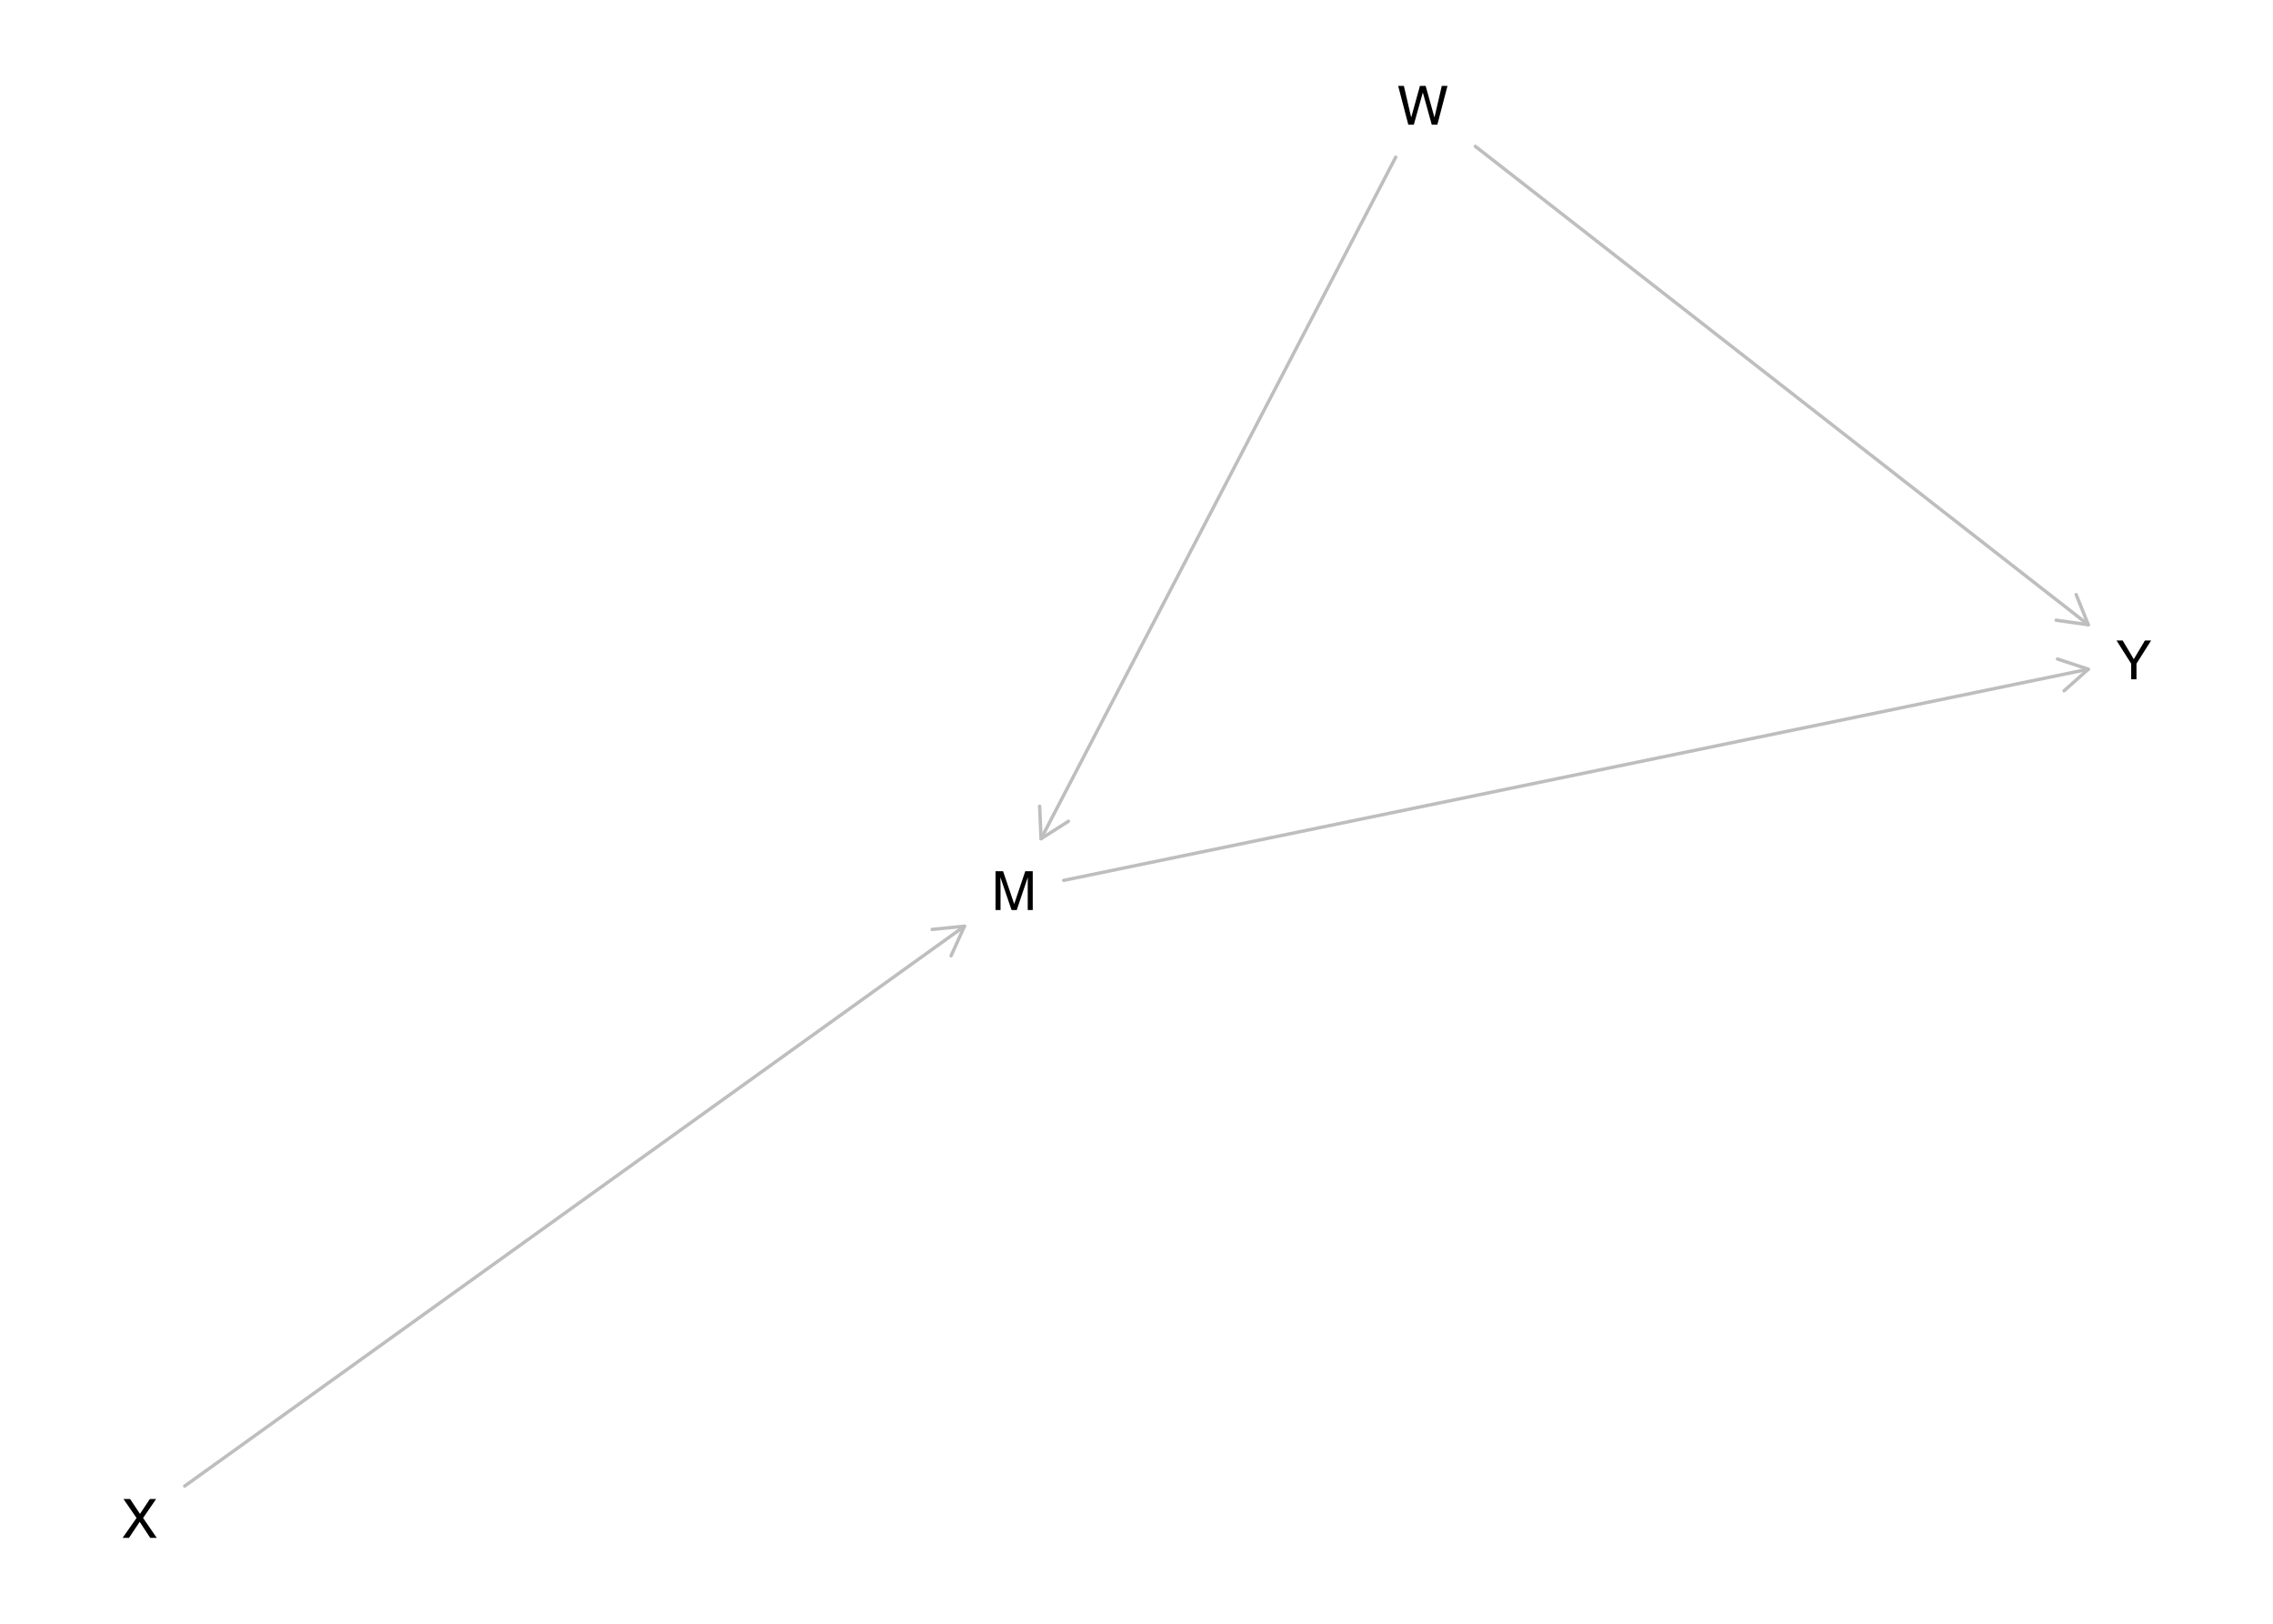
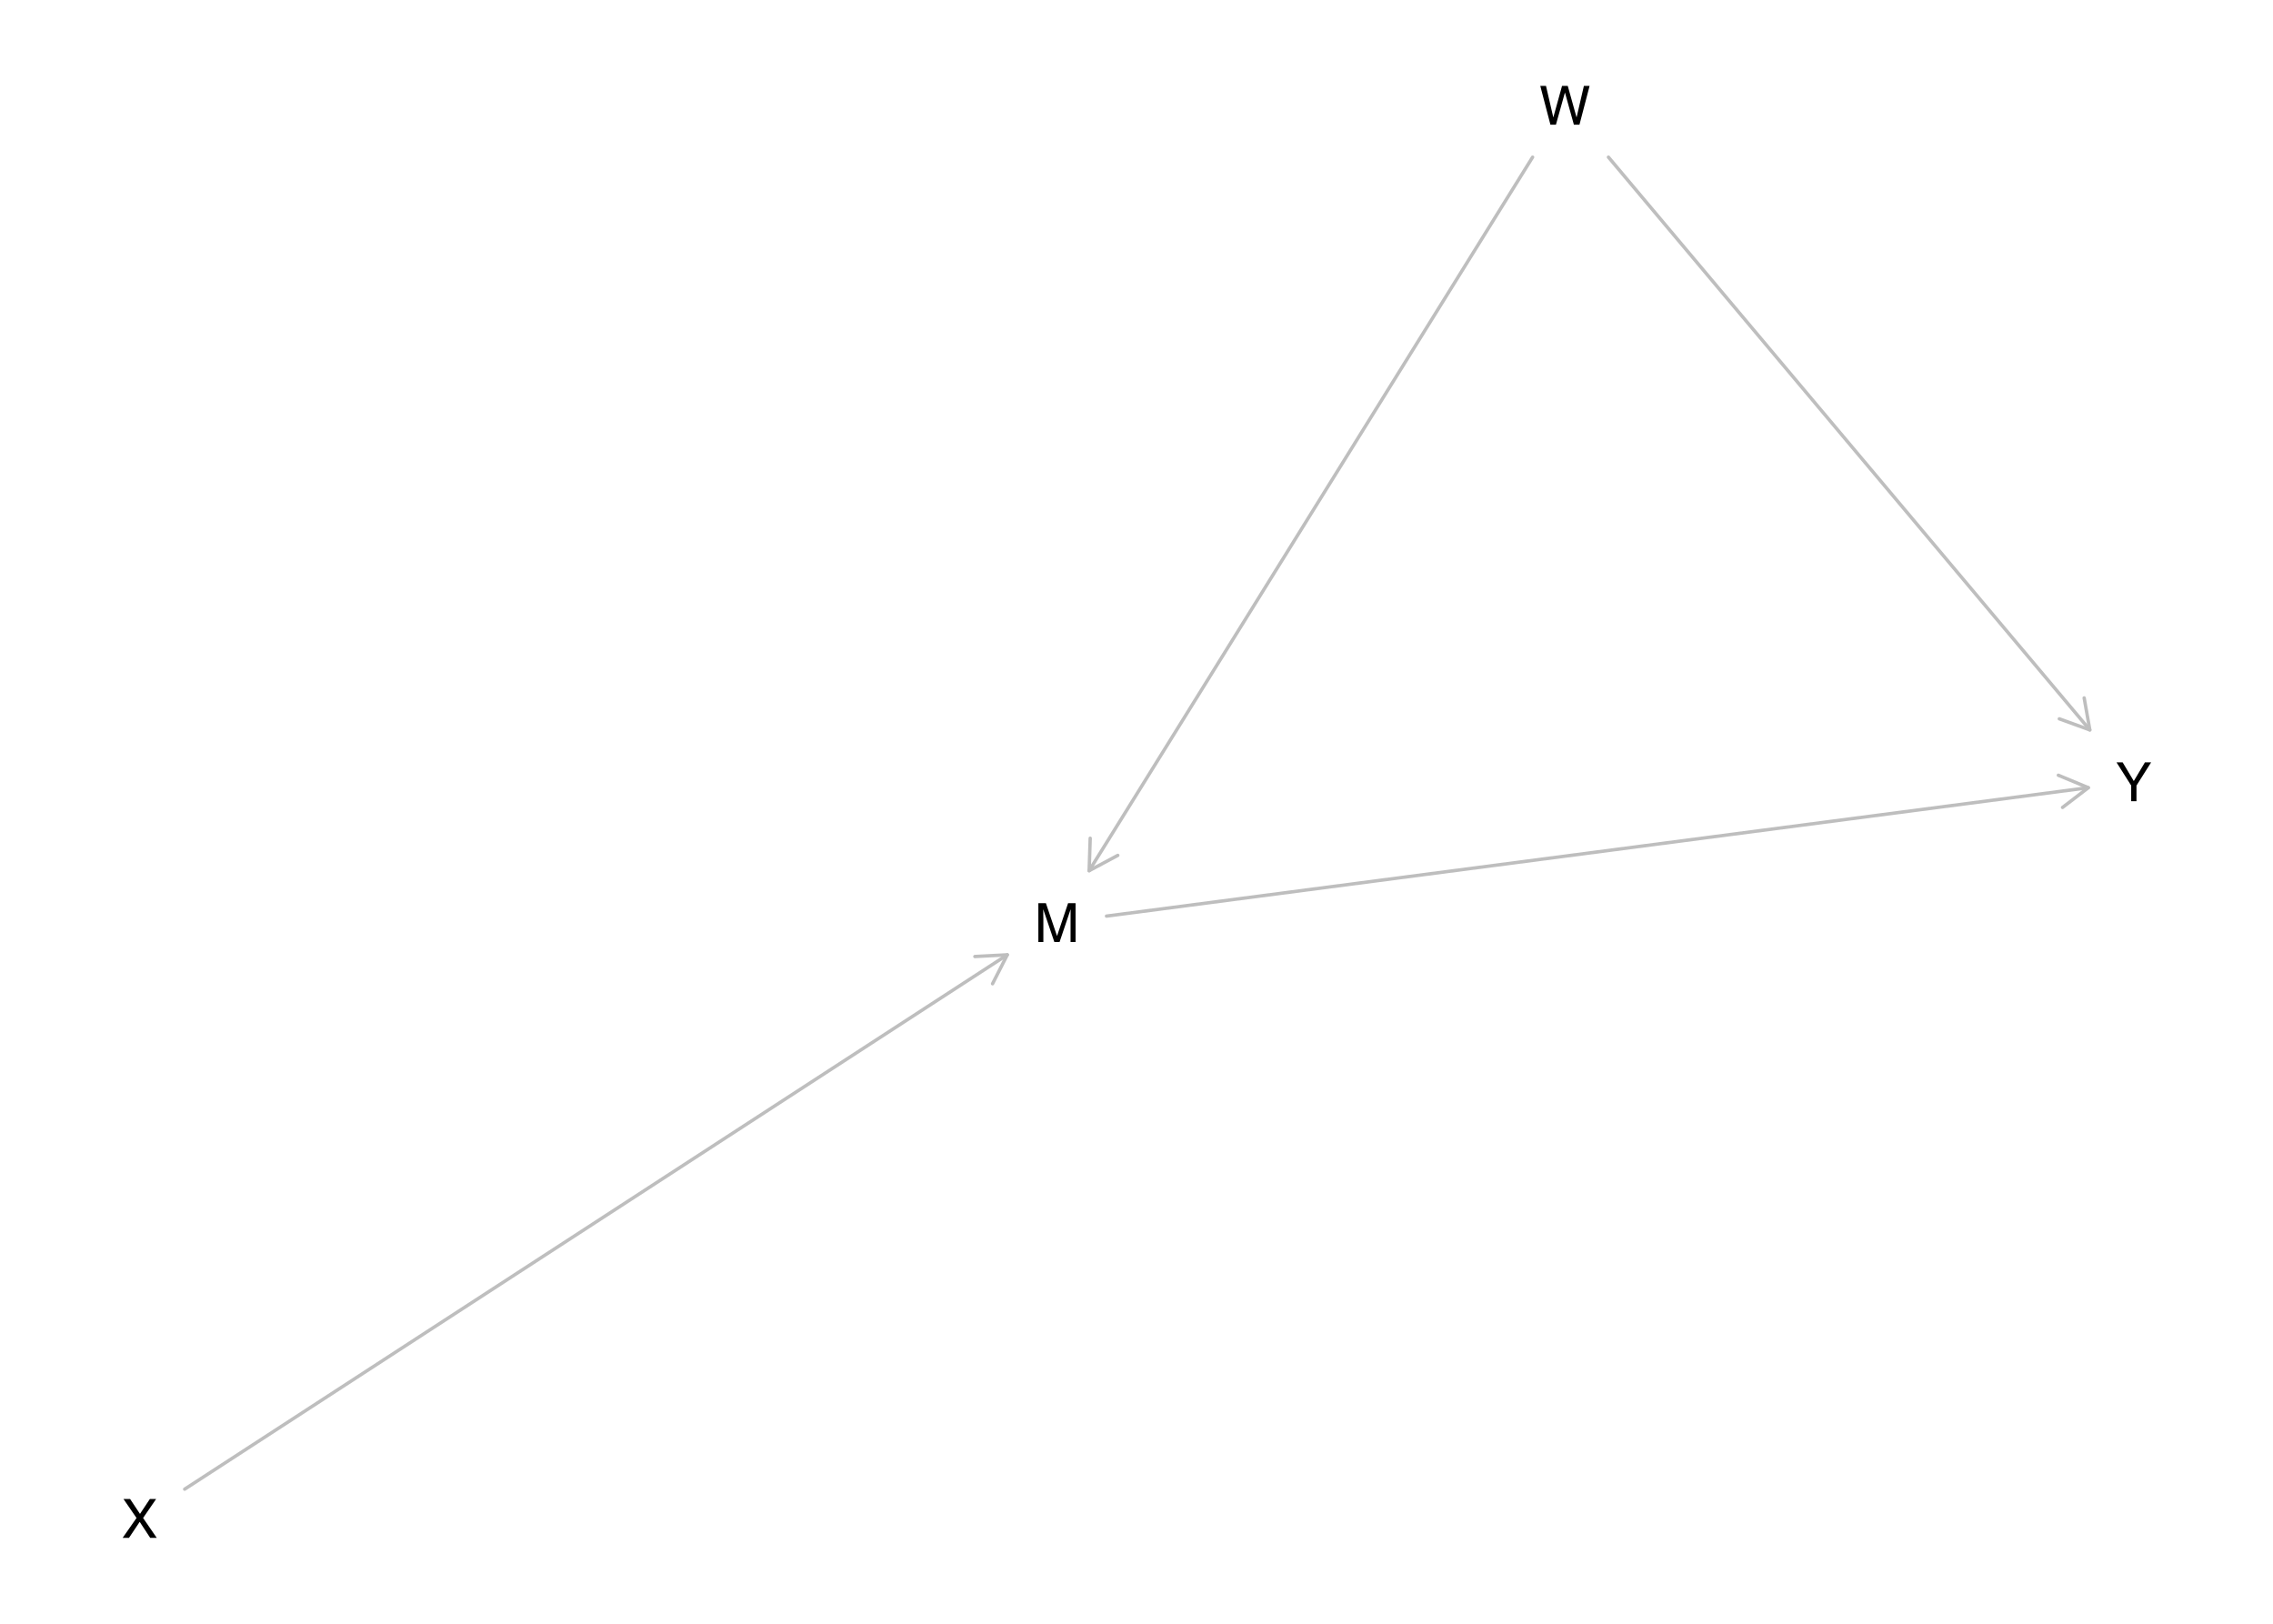
<svg xmlns="http://www.w3.org/2000/svg" xmlns:xlink="http://www.w3.org/1999/xlink" width="504pt" height="360pt" viewBox="0 0 504 360" version="1.1">
  <defs>
    <g>
      <symbol overflow="visible" id="glyph0-0">
        <path style="stroke:none;" d="M 0.391 0 L 0.391 -8.609 L 7.219 -8.609 L 7.219 0 Z M 6.141 -1.078 L 6.141 -7.531 L 1.469 -7.531 L 1.469 -1.078 Z M 6.141 -1.078 " />
      </symbol>
      <symbol overflow="visible" id="glyph0-1">
        <path style="stroke:none;" d="M 0.891 -8.609 L 2.562 -8.609 L 5.031 -1.328 L 7.484 -8.609 L 9.141 -8.609 L 9.141 0 L 8.031 0 L 8.031 -5.078 C 8.031 -5.254 8.031 -5.547 8.031 -5.953 C 8.039 -6.359 8.047 -6.797 8.047 -7.266 L 5.594 0 L 4.438 0 L 1.969 -7.266 L 1.969 -7 C 1.969 -6.789 1.973 -6.469 1.984 -6.031 C 1.992 -5.602 2 -5.285 2 -5.078 L 2 0 L 0.891 0 Z M 0.891 -8.609 " />
      </symbol>
      <symbol overflow="visible" id="glyph0-2">
        <path style="stroke:none;" d="M 1.484 -8.609 L 3.109 -1.609 L 5.047 -8.609 L 6.312 -8.609 L 8.266 -1.609 L 9.891 -8.609 L 11.156 -8.609 L 8.906 0 L 7.672 0 L 5.688 -7.141 L 3.688 0 L 2.469 0 L 0.219 -8.609 Z M 1.484 -8.609 " />
      </symbol>
      <symbol overflow="visible" id="glyph0-3">
        <path style="stroke:none;" d="M 1.656 0 L 0.25 0 L 3.328 -4.406 L 0.438 -8.609 L 1.906 -8.609 L 4.094 -5.312 L 6.281 -8.609 L 7.672 -8.609 L 4.781 -4.406 L 7.812 0 L 6.359 0 L 4.031 -3.547 Z M 1.656 0 " />
      </symbol>
      <symbol overflow="visible" id="glyph0-4">
        <path style="stroke:none;" d="M 0.25 -8.609 L 1.609 -8.609 L 4.078 -4.469 L 6.547 -8.609 L 7.922 -8.609 L 4.672 -3.469 L 4.672 0 L 3.5 0 L 3.5 -3.469 Z M 4.094 -8.609 Z M 4.094 -8.609 " />
      </symbol>
    </g>
  </defs>
  <g id="surface1475">
    <rect x="0" y="0" width="504" height="360" style="fill:rgb(100%,100%,100%);fill-opacity:1;stroke:none;" />
-     <path style="fill:none;stroke-width:0.75;stroke-linecap:round;stroke-linejoin:round;stroke:rgb(74.51%,74.51%,74.51%);stroke-opacity:1;stroke-miterlimit:10;" d="M 235.848 195.191 L 463.051 148.371 " />
-     <path style="fill:none;stroke-width:0.75;stroke-linecap:round;stroke-linejoin:round;stroke:rgb(74.51%,74.51%,74.51%);stroke-opacity:1;stroke-miterlimit:10;" d="M 457.672 153.156 L 463.051 148.371 L 456.219 146.105 " />
-     <path style="fill:none;stroke-width:0.75;stroke-linecap:round;stroke-linejoin:round;stroke:rgb(74.51%,74.51%,74.51%);stroke-opacity:1;stroke-miterlimit:10;" d="M 309.48 34.848 L 230.84 185.953 " />
-     <path style="fill:none;stroke-width:0.75;stroke-linecap:round;stroke-linejoin:round;stroke:rgb(74.51%,74.51%,74.51%);stroke-opacity:1;stroke-miterlimit:10;" d="M 230.523 178.758 L 230.84 185.953 L 236.91 182.082 " />
-     <path style="fill:none;stroke-width:0.75;stroke-linecap:round;stroke-linejoin:round;stroke:rgb(74.51%,74.51%,74.51%);stroke-opacity:1;stroke-miterlimit:10;" d="M 327.129 32.445 L 463.051 138.508 " />
-     <path style="fill:none;stroke-width:0.75;stroke-linecap:round;stroke-linejoin:round;stroke:rgb(74.51%,74.51%,74.51%);stroke-opacity:1;stroke-miterlimit:10;" d="M 455.922 137.508 L 463.051 138.508 L 460.352 131.832 " />
-     <path style="fill:none;stroke-width:0.75;stroke-linecap:round;stroke-linejoin:round;stroke:rgb(74.51%,74.51%,74.51%);stroke-opacity:1;stroke-miterlimit:10;" d="M 40.949 329.477 L 213.852 205.352 " />
-     <path style="fill:none;stroke-width:0.75;stroke-linecap:round;stroke-linejoin:round;stroke:rgb(74.51%,74.51%,74.51%);stroke-opacity:1;stroke-miterlimit:10;" d="M 210.887 211.91 L 213.852 205.352 L 206.688 206.062 " />
+     <path style="fill:none;stroke-width:0.75;stroke-linecap:round;stroke-linejoin:round;stroke:rgb(74.51%,74.51%,74.51%);stroke-opacity:1;stroke-miterlimit:10;" d="M 245.348 203.109 L 463.051 174.641 " />
+     <path style="fill:none;stroke-width:0.75;stroke-linecap:round;stroke-linejoin:round;stroke:rgb(74.51%,74.51%,74.51%);stroke-opacity:1;stroke-miterlimit:10;" d="M 457.336 179.016 L 463.051 174.641 L 456.402 171.879 " />
+     <path style="fill:none;stroke-width:0.75;stroke-linecap:round;stroke-linejoin:round;stroke:rgb(74.51%,74.51%,74.51%);stroke-opacity:1;stroke-miterlimit:10;" d="M 339.828 34.848 L 241.5 193.043 " />
+     <path style="fill:none;stroke-width:0.75;stroke-linecap:round;stroke-linejoin:round;stroke:rgb(74.51%,74.51%,74.51%);stroke-opacity:1;stroke-miterlimit:10;" d="M 241.734 185.848 L 241.5 193.043 L 247.848 189.648 " />
+     <path style="fill:none;stroke-width:0.75;stroke-linecap:round;stroke-linejoin:round;stroke:rgb(74.51%,74.51%,74.51%);stroke-opacity:1;stroke-miterlimit:10;" d="M 356.648 34.848 L 463.383 161.828 " />
+     <path style="fill:none;stroke-width:0.75;stroke-linecap:round;stroke-linejoin:round;stroke:rgb(74.51%,74.51%,74.51%);stroke-opacity:1;stroke-miterlimit:10;" d="M 456.617 159.371 L 463.383 161.828 L 462.129 154.738 " />
+     <path style="fill:none;stroke-width:0.75;stroke-linecap:round;stroke-linejoin:round;stroke:rgb(74.51%,74.51%,74.51%);stroke-opacity:1;stroke-miterlimit:10;" d="M 40.949 330.16 L 223.352 211.691 " />
+     <path style="fill:none;stroke-width:0.75;stroke-linecap:round;stroke-linejoin:round;stroke:rgb(74.51%,74.51%,74.51%);stroke-opacity:1;stroke-miterlimit:10;" d="M 220.082 218.105 L 223.352 211.691 L 216.16 212.07 " />
    <g style="fill:rgb(0%,0%,0%);fill-opacity:1;">
-       <use xlink:href="#glyph0-1" x="219.852" y="201.762" />
+       <use xlink:href="#glyph0-1" x="229.348" y="208.852" />
    </g>
    <g style="fill:rgb(0%,0%,0%);fill-opacity:1;">
-       <use xlink:href="#glyph0-2" x="309.801" y="27.648" />
+       <use xlink:href="#glyph0-2" x="341.312" y="27.648" />
    </g>
    <g style="fill:rgb(0%,0%,0%);fill-opacity:1;">
      <use xlink:href="#glyph0-3" x="26.945" y="340.957" />
    </g>
    <g style="fill:rgb(0%,0%,0%);fill-opacity:1;">
-       <use xlink:href="#glyph0-4" x="469.055" y="150.613" />
+       <use xlink:href="#glyph0-4" x="469.055" y="177.633" />
    </g>
  </g>
</svg>
